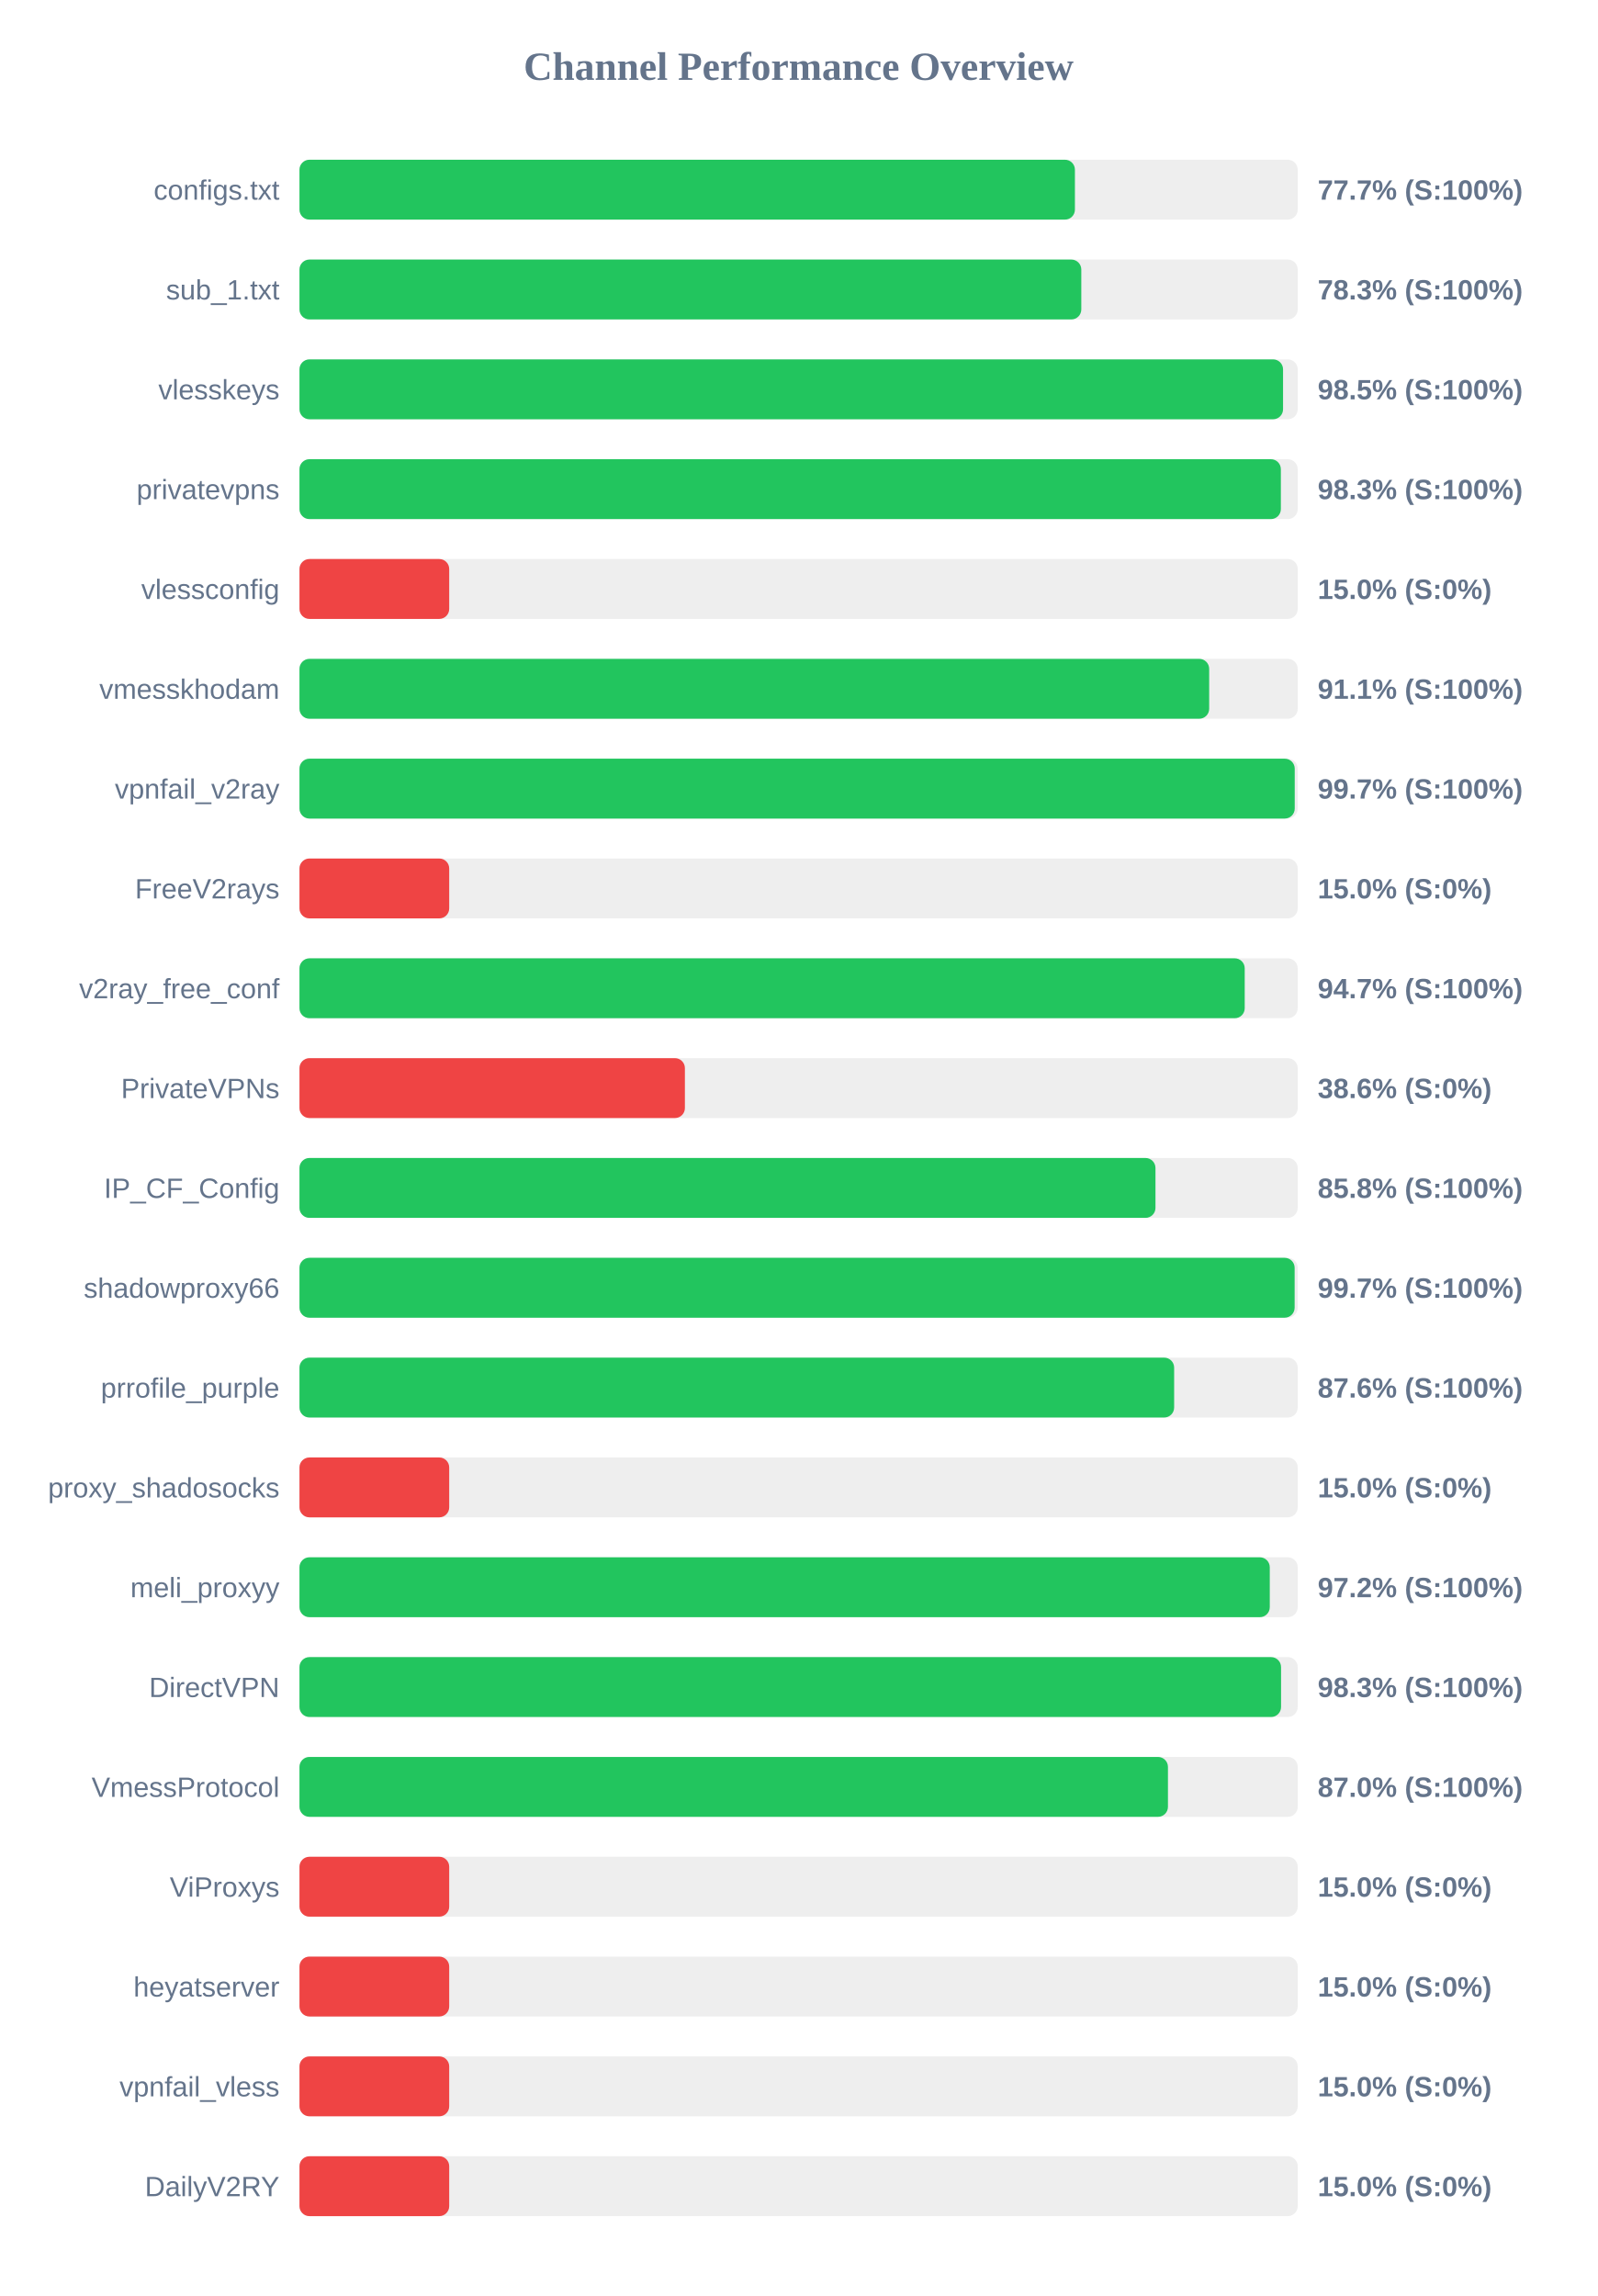
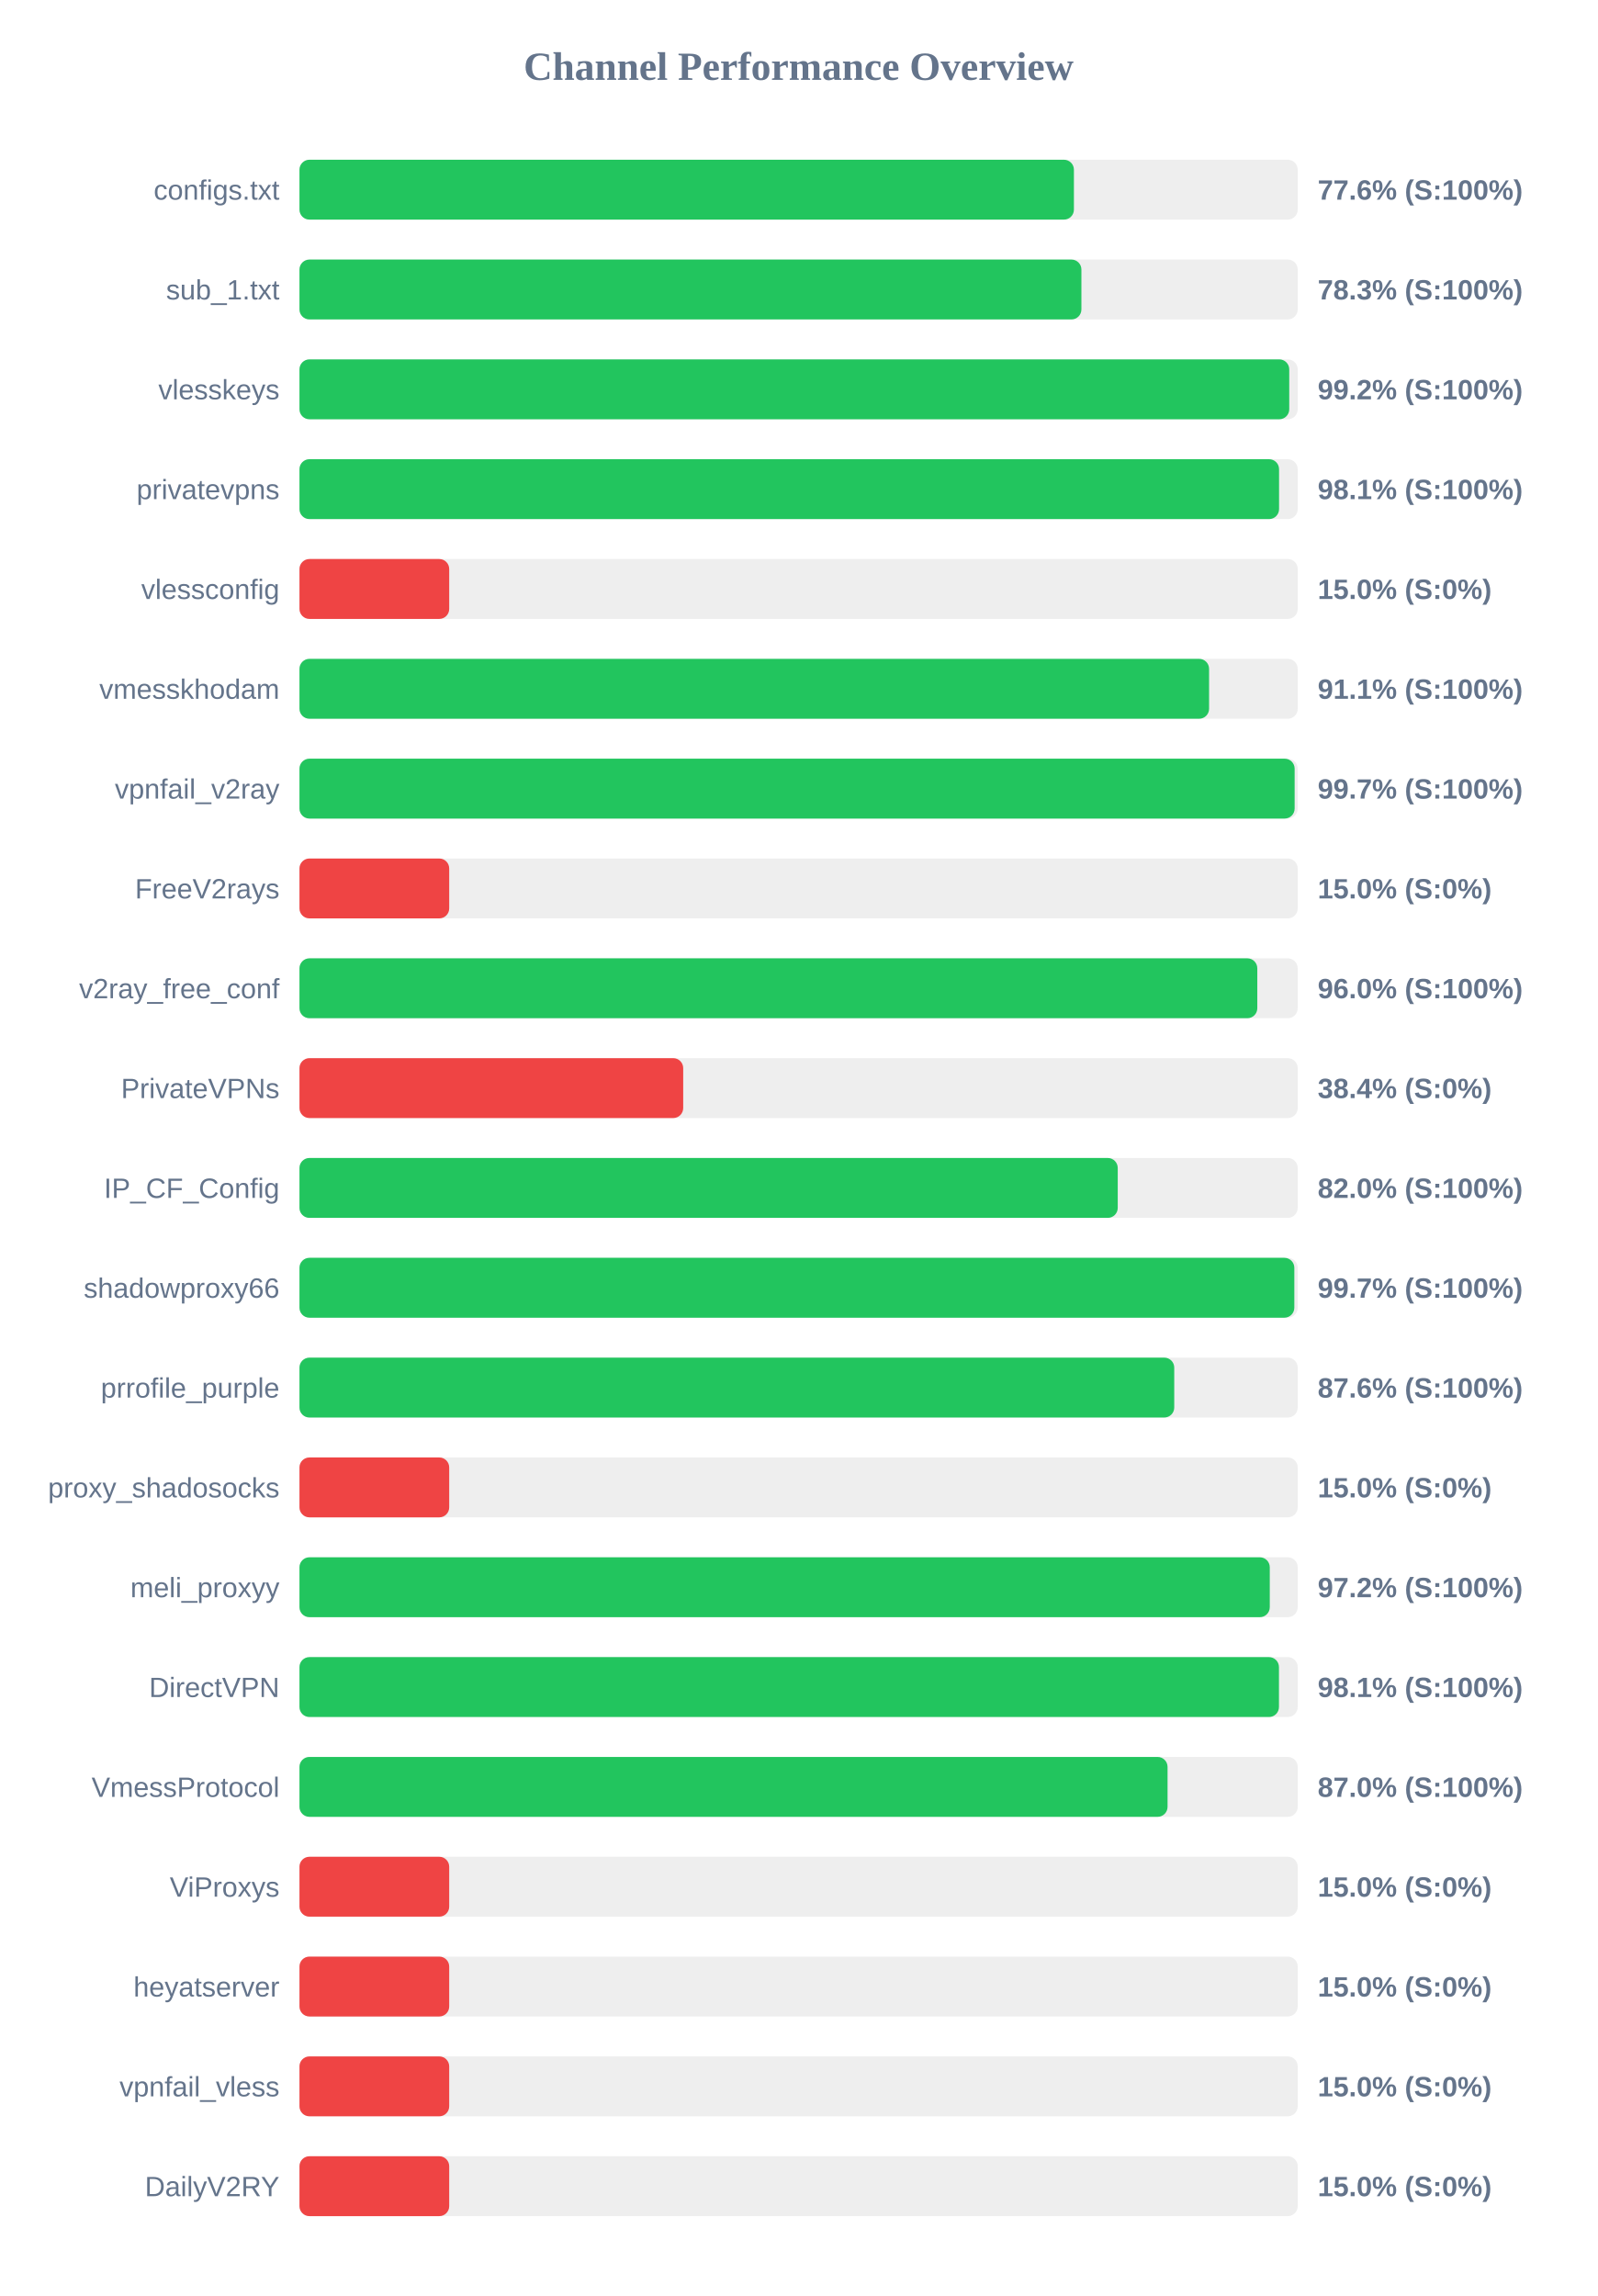
<svg xmlns="http://www.w3.org/2000/svg" width="800" height="1150" version="1.1">
  <style>
        .row { font: 14px Arial; fill: #64748b; }
        .score { font: bold 14px Arial; fill: #64748b; }
    </style>
  <text x="400" y="40" text-anchor="middle" font-size="20px" font-weight="bold" fill="#64748b">Channel Performance Overview</text>
  <rect x="150" y="80" width="500" height="30" fill="#eee" rx="5" />
-   <rect x="150" y="80" width="388.4" height="30" fill="#22c55e" rx="5" />
+   <rect x="150" y="80" width="387.9" height="30" fill="#22c55e" rx="5" />
  <text x="140" y="100" text-anchor="end" class="row">configs.txt</text>
-   <text x="660" y="100" text-anchor="start" class="score">77.7% (S:100%)</text>
+   <text x="660" y="100" text-anchor="start" class="score">77.6% (S:100%)</text>
  <rect x="150" y="130" width="500" height="30" fill="#eee" rx="5" />
-   <rect x="150" y="130" width="391.6" height="30" fill="#22c55e" rx="5" />
+   <rect x="150" y="130" width="391.65" height="30" fill="#22c55e" rx="5" />
  <text x="140" y="150" text-anchor="end" class="row">sub_1.txt</text>
  <text x="660" y="150" text-anchor="start" class="score">78.3% (S:100%)</text>
  <rect x="150" y="180" width="500" height="30" fill="#eee" rx="5" />
-   <rect x="150" y="180" width="492.65" height="30" fill="#22c55e" rx="5" />
+   <rect x="150" y="180" width="495.75" height="30" fill="#22c55e" rx="5" />
  <text x="140" y="200" text-anchor="end" class="row">vlesskeys</text>
-   <text x="660" y="200" text-anchor="start" class="score">98.5% (S:100%)</text>
+   <text x="660" y="200" text-anchor="start" class="score">99.2% (S:100%)</text>
  <rect x="150" y="230" width="500" height="30" fill="#eee" rx="5" />
-   <rect x="150" y="230" width="491.55" height="30" fill="#22c55e" rx="5" />
+   <rect x="150" y="230" width="490.65" height="30" fill="#22c55e" rx="5" />
  <text x="140" y="250" text-anchor="end" class="row">privatevpns</text>
-   <text x="660" y="250" text-anchor="start" class="score">98.3% (S:100%)</text>
+   <text x="660" y="250" text-anchor="start" class="score">98.1% (S:100%)</text>
  <rect x="150" y="280" width="500" height="30" fill="#eee" rx="5" />
  <rect x="150" y="280" width="75.0" height="30" fill="#ef4444" rx="5" />
  <text x="140" y="300" text-anchor="end" class="row">vlessconfig</text>
  <text x="660" y="300" text-anchor="start" class="score">15.0% (S:0%)</text>
  <rect x="150" y="330" width="500" height="30" fill="#eee" rx="5" />
-   <rect x="150" y="330" width="455.65" height="30" fill="#22c55e" rx="5" />
+   <rect x="150" y="330" width="455.6" height="30" fill="#22c55e" rx="5" />
  <text x="140" y="350" text-anchor="end" class="row">vmesskhodam</text>
  <text x="660" y="350" text-anchor="start" class="score">91.1% (S:100%)</text>
  <rect x="150" y="380" width="500" height="30" fill="#eee" rx="5" />
-   <rect x="150" y="380" width="498.5" height="30" fill="#22c55e" rx="5" />
+   <rect x="150" y="380" width="498.45" height="30" fill="#22c55e" rx="5" />
  <text x="140" y="400" text-anchor="end" class="row">vpnfail_v2ray</text>
  <text x="660" y="400" text-anchor="start" class="score">99.7% (S:100%)</text>
  <rect x="150" y="430" width="500" height="30" fill="#eee" rx="5" />
  <rect x="150" y="430" width="75.0" height="30" fill="#ef4444" rx="5" />
  <text x="140" y="450" text-anchor="end" class="row">FreeV2rays</text>
  <text x="660" y="450" text-anchor="start" class="score">15.0% (S:0%)</text>
  <rect x="150" y="480" width="500" height="30" fill="#eee" rx="5" />
-   <rect x="150" y="480" width="473.45" height="30" fill="#22c55e" rx="5" />
+   <rect x="150" y="480" width="479.75" height="30" fill="#22c55e" rx="5" />
  <text x="140" y="500" text-anchor="end" class="row">v2ray_free_conf</text>
-   <text x="660" y="500" text-anchor="start" class="score">94.7% (S:100%)</text>
+   <text x="660" y="500" text-anchor="start" class="score">96.0% (S:100%)</text>
  <rect x="150" y="530" width="500" height="30" fill="#eee" rx="5" />
-   <rect x="150" y="530" width="193.05" height="30" fill="#ef4444" rx="5" />
+   <rect x="150" y="530" width="192.2" height="30" fill="#ef4444" rx="5" />
  <text x="140" y="550" text-anchor="end" class="row">PrivateVPNs</text>
-   <text x="660" y="550" text-anchor="start" class="score">38.6% (S:0%)</text>
+   <text x="660" y="550" text-anchor="start" class="score">38.4% (S:0%)</text>
  <rect x="150" y="580" width="500" height="30" fill="#eee" rx="5" />
-   <rect x="150" y="580" width="428.75" height="30" fill="#22c55e" rx="5" />
+   <rect x="150" y="580" width="409.85" height="30" fill="#22c55e" rx="5" />
  <text x="140" y="600" text-anchor="end" class="row">IP_CF_Config</text>
-   <text x="660" y="600" text-anchor="start" class="score">85.8% (S:100%)</text>
+   <text x="660" y="600" text-anchor="start" class="score">82.0% (S:100%)</text>
  <rect x="150" y="630" width="500" height="30" fill="#eee" rx="5" />
-   <rect x="150" y="630" width="498.45" height="30" fill="#22c55e" rx="5" />
+   <rect x="150" y="630" width="498.3" height="30" fill="#22c55e" rx="5" />
  <text x="140" y="650" text-anchor="end" class="row">shadowproxy66</text>
  <text x="660" y="650" text-anchor="start" class="score">99.7% (S:100%)</text>
  <rect x="150" y="680" width="500" height="30" fill="#eee" rx="5" />
-   <rect x="150" y="680" width="438.1" height="30" fill="#22c55e" rx="5" />
+   <rect x="150" y="680" width="438.15" height="30" fill="#22c55e" rx="5" />
  <text x="140" y="700" text-anchor="end" class="row">prrofile_purple</text>
  <text x="660" y="700" text-anchor="start" class="score">87.6% (S:100%)</text>
  <rect x="150" y="730" width="500" height="30" fill="#eee" rx="5" />
  <rect x="150" y="730" width="75.0" height="30" fill="#ef4444" rx="5" />
  <text x="140" y="750" text-anchor="end" class="row">proxy_shadosocks</text>
  <text x="660" y="750" text-anchor="start" class="score">15.0% (S:0%)</text>
  <rect x="150" y="780" width="500" height="30" fill="#eee" rx="5" />
  <rect x="150" y="780" width="486.0" height="30" fill="#22c55e" rx="5" />
  <text x="140" y="800" text-anchor="end" class="row">meli_proxyy</text>
  <text x="660" y="800" text-anchor="start" class="score">97.2% (S:100%)</text>
  <rect x="150" y="830" width="500" height="30" fill="#eee" rx="5" />
-   <rect x="150" y="830" width="491.65" height="30" fill="#22c55e" rx="5" />
+   <rect x="150" y="830" width="490.6" height="30" fill="#22c55e" rx="5" />
  <text x="140" y="850" text-anchor="end" class="row">DirectVPN</text>
-   <text x="660" y="850" text-anchor="start" class="score">98.3% (S:100%)</text>
+   <text x="660" y="850" text-anchor="start" class="score">98.1% (S:100%)</text>
  <rect x="150" y="880" width="500" height="30" fill="#eee" rx="5" />
-   <rect x="150" y="880" width="435.0" height="30" fill="#22c55e" rx="5" />
+   <rect x="150" y="880" width="434.8" height="30" fill="#22c55e" rx="5" />
  <text x="140" y="900" text-anchor="end" class="row">VmessProtocol</text>
  <text x="660" y="900" text-anchor="start" class="score">87.0% (S:100%)</text>
  <rect x="150" y="930" width="500" height="30" fill="#eee" rx="5" />
  <rect x="150" y="930" width="75.0" height="30" fill="#ef4444" rx="5" />
  <text x="140" y="950" text-anchor="end" class="row">ViProxys</text>
  <text x="660" y="950" text-anchor="start" class="score">15.0% (S:0%)</text>
  <rect x="150" y="980" width="500" height="30" fill="#eee" rx="5" />
  <rect x="150" y="980" width="75.0" height="30" fill="#ef4444" rx="5" />
  <text x="140" y="1000" text-anchor="end" class="row">heyatserver</text>
  <text x="660" y="1000" text-anchor="start" class="score">15.0% (S:0%)</text>
  <rect x="150" y="1030" width="500" height="30" fill="#eee" rx="5" />
  <rect x="150" y="1030" width="75.0" height="30" fill="#ef4444" rx="5" />
  <text x="140" y="1050" text-anchor="end" class="row">vpnfail_vless</text>
  <text x="660" y="1050" text-anchor="start" class="score">15.0% (S:0%)</text>
  <rect x="150" y="1080" width="500" height="30" fill="#eee" rx="5" />
  <rect x="150" y="1080" width="75.0" height="30" fill="#ef4444" rx="5" />
  <text x="140" y="1100" text-anchor="end" class="row">DailyV2RY</text>
  <text x="660" y="1100" text-anchor="start" class="score">15.0% (S:0%)</text>
</svg>
